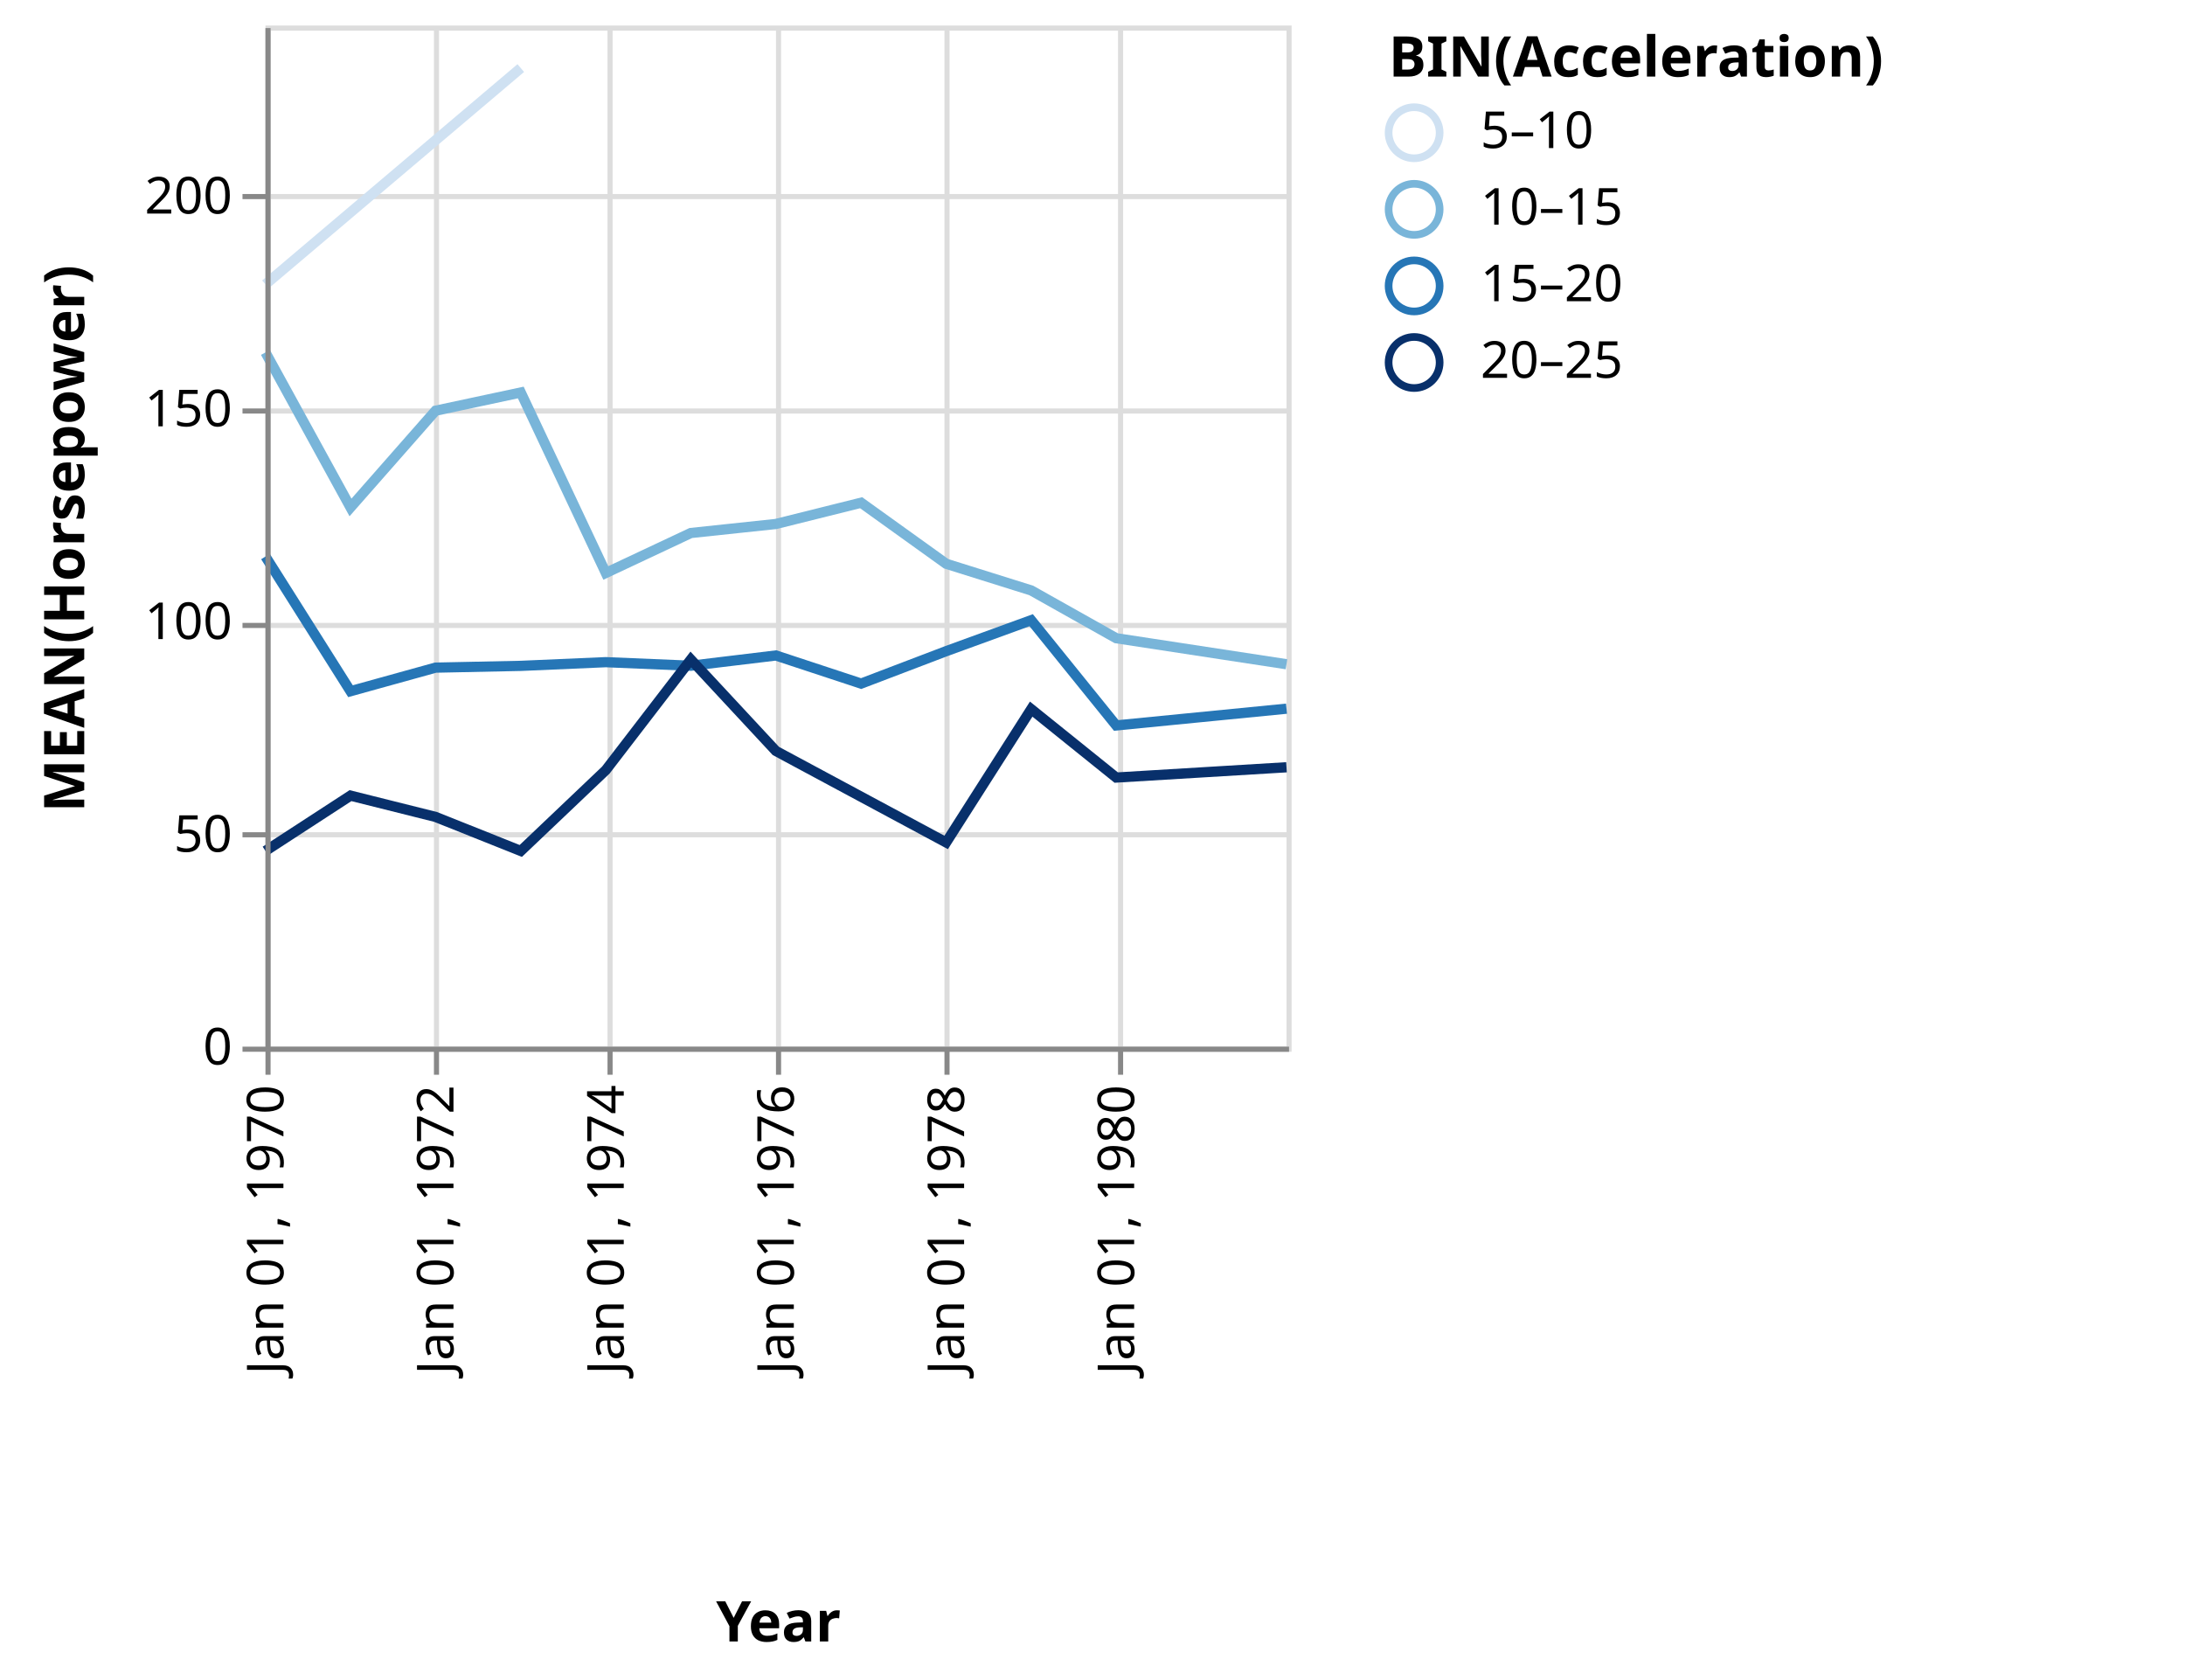
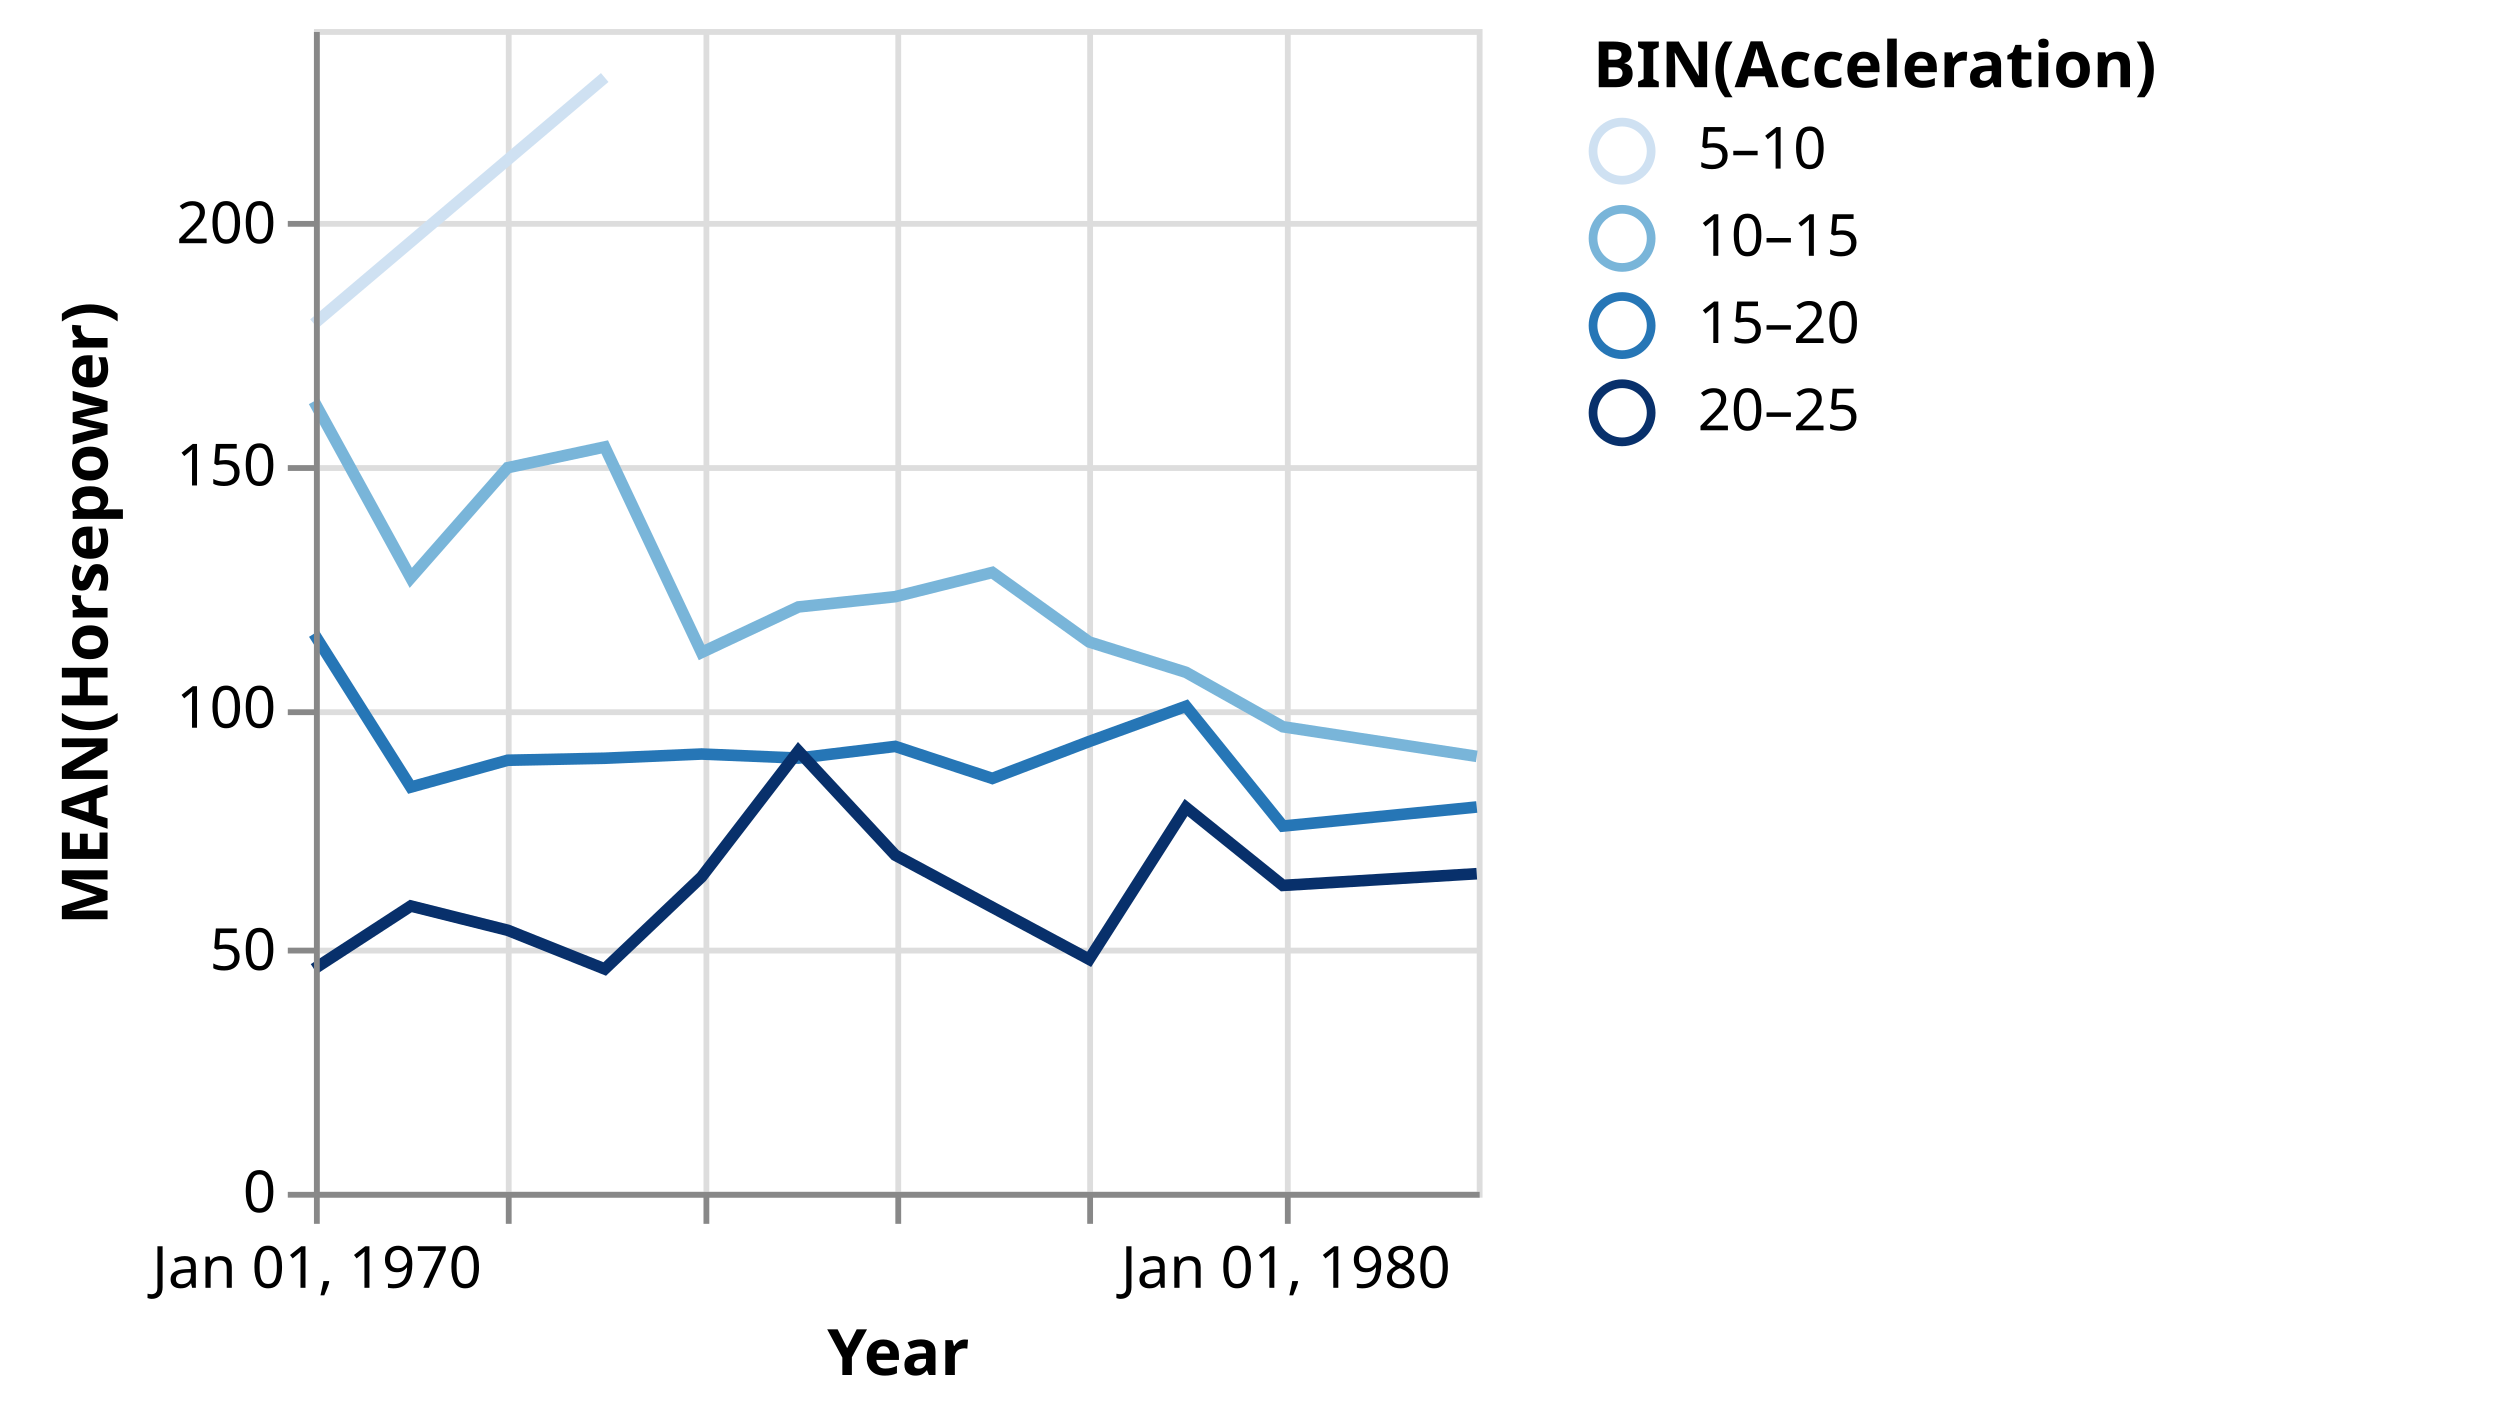
- <svg xmlns="http://www.w3.org/2000/svg" class="marks" width="428" height="329" viewBox="0 0 428 329" version="1.1">
-   <g transform="translate(52,5)">
+ <svg xmlns="http://www.w3.org/2000/svg" class="marks" width="430" height="244" viewBox="0 0 430 244" version="1.1">
+   <g transform="translate(54,5)">
    <g class="mark-group role-frame root">
      <g transform="translate(0,0)">
        <path class="background" d="M0.5,0.5h200v200h-200Z" style="fill: transparent; stroke: #ddd;" />
        <g>
          <g class="mark-group role-axis">
            <g transform="translate(0.5,200.5)">
              <path class="background" d="M0,0h0v0h0Z" style="pointer-events: none; fill: none;" />
              <g>
                <g class="mark-rule role-axis-grid" style="pointer-events: none;">
                  <line transform="translate(0,-200)" x2="0" y2="200" style="fill: none; stroke: #ddd; stroke-width: 1; stroke-dasharray: ; opacity: 1;" />
                  <line transform="translate(33,-200)" x2="0" y2="200" style="fill: none; stroke: #ddd; stroke-width: 1; stroke-dasharray: ; opacity: 1;" />
                  <line transform="translate(67,-200)" x2="0" y2="200" style="fill: none; stroke: #ddd; stroke-width: 1; stroke-dasharray: ; opacity: 1;" />
                  <line transform="translate(100,-200)" x2="0" y2="200" style="fill: none; stroke: #ddd; stroke-width: 1; stroke-dasharray: ; opacity: 1;" />
                  <line transform="translate(133,-200)" x2="0" y2="200" style="fill: none; stroke: #ddd; stroke-width: 1; stroke-dasharray: ; opacity: 1;" />
                  <line transform="translate(167,-200)" x2="0" y2="200" style="fill: none; stroke: #ddd; stroke-width: 1; stroke-dasharray: ; opacity: 1;" />
                </g>
              </g>
            </g>
          </g>
          <g class="mark-group role-axis">
            <g transform="translate(0.5,0.5)">
              <path class="background" d="M0,0h0v0h0Z" style="pointer-events: none; fill: none;" />
              <g>
                <g class="mark-rule role-axis-grid" style="pointer-events: none;">
                  <line transform="translate(0,200)" x2="200" y2="0" style="fill: none; stroke: #ddd; stroke-width: 1; stroke-dasharray: ; opacity: 1;" />
                  <line transform="translate(0,158)" x2="200" y2="0" style="fill: none; stroke: #ddd; stroke-width: 1; stroke-dasharray: ; opacity: 1;" />
                  <line transform="translate(0,117)" x2="200" y2="0" style="fill: none; stroke: #ddd; stroke-width: 1; stroke-dasharray: ; opacity: 1;" />
                  <line transform="translate(0,75)" x2="200" y2="0" style="fill: none; stroke: #ddd; stroke-width: 1; stroke-dasharray: ; opacity: 1;" />
                  <line transform="translate(0,33)" x2="200" y2="0" style="fill: none; stroke: #ddd; stroke-width: 1; stroke-dasharray: ; opacity: 1;" />
                </g>
              </g>
            </g>
          </g>
          <g class="mark-group role-scope pathgroup">
            <g transform="translate(0,0)">
              <path class="background" d="M0,0h200v200h-200Z" style="fill: none;" />
              <g>
                <g class="mark-line role-mark marks">
                  <path d="M200,125.098L166.644,120L149.989,110.641L133.333,105.417L116.678,93.462L99.977,97.628L83.322,99.394L66.667,107.222L50.011,71.875L33.311,75.444L16.655,94.389L0,64.028" style="fill: none; stroke: rgb(121, 181, 217); stroke-width: 2;" />
                </g>
              </g>
            </g>
            <g transform="translate(0,0)">
              <path class="background" d="M0,0h200v200h-200Z" style="fill: none;" />
              <g>
                <g class="mark-line role-mark marks">
                  <path d="M50.011,8.333L0,50.694" style="fill: none; stroke: rgb(207, 225, 242); stroke-width: 2;" />
                </g>
              </g>
            </g>
            <g transform="translate(0,0)">
              <path class="background" d="M0,0h200v200h-200Z" style="fill: none;" />
              <g>
                <g class="mark-line role-mark marks">
                  <path d="M200,133.803L166.644,137.083L149.989,116.474L133.333,122.54L116.678,128.889L99.977,123.382L83.322,125.392L66.667,124.693L50.011,125.417L33.311,125.764L16.655,130.379L0,104" style="fill: none; stroke: rgb(38, 118, 182); stroke-width: 2;" />
                </g>
              </g>
            </g>
            <g transform="translate(0,0)">
              <path class="background" d="M0,0h200v200h-200Z" style="fill: none;" />
              <g>
                <g class="mark-line role-mark marks">
                  <path d="M200,145.278L166.644,147.292L149.989,133.889L133.333,160L99.977,142.083L83.322,124.167L66.667,145.833L50.011,161.667L33.311,155L16.655,150.833L0,161.667" style="fill: none; stroke: rgb(8, 48, 107); stroke-width: 2;" />
                </g>
              </g>
            </g>
          </g>
          <g class="mark-group role-legend">
            <g transform="translate(220,0)">
              <path class="background" d="M0,0h151v72h-151Z" style="pointer-events: none; fill: none;" />
              <g>
                <g class="mark-group role-legend-entry">
                  <g transform="translate(0,16)">
                    <path class="background" d="M0,0h0v0h0Z" style="pointer-events: none; fill: none;" />
                    <g>
                      <g class="mark-symbol role-legend-symbol" style="pointer-events: none;">
                        <path transform="translate(5,5)" d="M5,0A5,5,0,1,1,-5,0A5,5,0,1,1,5,0" style="fill: transparent; stroke: rgb(207, 225, 242); stroke-width: 1.5; opacity: 1;" />
                        <path transform="translate(5,20)" d="M5,0A5,5,0,1,1,-5,0A5,5,0,1,1,5,0" style="fill: transparent; stroke: rgb(121, 181, 217); stroke-width: 1.5; opacity: 1;" />
                        <path transform="translate(5,35)" d="M5,0A5,5,0,1,1,-5,0A5,5,0,1,1,5,0" style="fill: transparent; stroke: rgb(38, 118, 182); stroke-width: 1.5; opacity: 1;" />
                        <path transform="translate(5,50)" d="M5,0A5,5,0,1,1,-5,0A5,5,0,1,1,5,0" style="fill: transparent; stroke: rgb(8, 48, 107); stroke-width: 1.5; opacity: 1;" />
                      </g>
                      <g class="mark-text role-legend-label" style="pointer-events: none;">
                        <text text-anchor="start" transform="translate(18,8)" style="font: 10px sans-serif; fill: #000; opacity: 1;">5–10</text>
                        <text text-anchor="start" transform="translate(18,23)" style="font: 10px sans-serif; fill: #000; opacity: 1;">10–15</text>
                        <text text-anchor="start" transform="translate(18,38)" style="font: 10px sans-serif; fill: #000; opacity: 1;">15–20</text>
                        <text text-anchor="start" transform="translate(18,53)" style="font: 10px sans-serif; fill: #000; opacity: 1;">20–25</text>
                      </g>
                    </g>
                  </g>
                </g>
                <g class="mark-text role-legend-title" style="pointer-events: none;">
                  <text text-anchor="start" transform="translate(0,10)" style="font: bold 11px sans-serif; fill: #000; opacity: 1;">BIN(Acceleration)</text>
                </g>
              </g>
            </g>
          </g>
          <g class="mark-group role-axis">
            <g transform="translate(0.5,200.5)">
              <path class="background" d="M0,0h0v0h0Z" style="pointer-events: none; fill: none;" />
              <g>
                <g class="mark-rule role-axis-tick" style="pointer-events: none;">
                  <line transform="translate(0,0)" x2="0" y2="5" style="fill: none; stroke: #888; stroke-width: 1; opacity: 1;" />
                  <line transform="translate(33,0)" x2="0" y2="5" style="fill: none; stroke: #888; stroke-width: 1; opacity: 1;" />
                  <line transform="translate(67,0)" x2="0" y2="5" style="fill: none; stroke: #888; stroke-width: 1; opacity: 1;" />
                  <line transform="translate(100,0)" x2="0" y2="5" style="fill: none; stroke: #888; stroke-width: 1; opacity: 1;" />
                  <line transform="translate(133,0)" x2="0" y2="5" style="fill: none; stroke: #888; stroke-width: 1; opacity: 1;" />
                  <line transform="translate(167,0)" x2="0" y2="5" style="fill: none; stroke: #888; stroke-width: 1; opacity: 1;" />
                </g>
                <g class="mark-text role-axis-label" style="pointer-events: none;">
-                   <text text-anchor="end" transform="translate(0.01521028,7) rotate(270) translate(0,3)" style="font: 10px sans-serif; fill: #000; opacity: 1;">Jan 01, 1970</text>
-                   <text text-anchor="end" transform="translate(33.32573,7) rotate(270) translate(0,3)" style="font: 10px sans-serif; fill: #000; opacity: 1;">Jan 01, 1972</text>
-                   <text text-anchor="end" transform="translate(66.68188,7) rotate(270) translate(0,3)" style="font: 10px sans-serif; fill: #000; opacity: 1;">Jan 01, 1974</text>
-                   <text text-anchor="end" transform="translate(99.99239,7) rotate(270) translate(0,3)" style="font: 10px sans-serif; fill: #000; opacity: 1;">Jan 01, 1976</text>
-                   <text text-anchor="end" transform="translate(133.3485,7) rotate(270) translate(0,3)" style="font: 10px sans-serif; fill: #000; opacity: 1;">Jan 01, 1978</text>
-                   <text text-anchor="end" transform="translate(166.6591,7) rotate(270) translate(0,3)" style="font: 10px sans-serif; fill: #000; opacity: 1;">Jan 01, 1980</text>
+                   <text text-anchor="middle" transform="translate(0.01521028,16)" style="font: 10px sans-serif; fill: #000; opacity: 1;">Jan 01, 1970</text>
+                   <text text-anchor="middle" transform="translate(33.32573,16)" style="font: 10px sans-serif; fill: #000; opacity: 0;">Jan 01, 1972</text>
+                   <text text-anchor="middle" transform="translate(66.68188,16)" style="font: 10px sans-serif; fill: #000; opacity: 0;">Jan 01, 1974</text>
+                   <text text-anchor="middle" transform="translate(99.99239,16)" style="font: 10px sans-serif; fill: #000; opacity: 0;">Jan 01, 1976</text>
+                   <text text-anchor="middle" transform="translate(133.3485,16)" style="font: 10px sans-serif; fill: #000; opacity: 0;">Jan 01, 1978</text>
+                   <text text-anchor="middle" transform="translate(166.6591,16)" style="font: 10px sans-serif; fill: #000; opacity: 1;">Jan 01, 1980</text>
                </g>
                <g class="mark-rule role-axis-domain" style="pointer-events: none;">
                  <line transform="translate(0,0)" x2="200" y2="0" style="fill: none; stroke: #888; stroke-width: 1; opacity: 1;" />
                </g>
                <g class="mark-text role-axis-title" style="pointer-events: none;">
-                   <text text-anchor="middle" transform="translate(100,116)" style="font: bold 11px sans-serif; fill: #000; opacity: 1;">Year</text>
+                   <text text-anchor="middle" transform="translate(100,31)" style="font: bold 11px sans-serif; fill: #000; opacity: 1;">Year</text>
                </g>
              </g>
            </g>
          </g>
          <g class="mark-group role-axis">
            <g transform="translate(0.5,0.5)">
              <path class="background" d="M0,0h0v0h0Z" style="pointer-events: none; fill: none;" />
              <g>
                <g class="mark-rule role-axis-tick" style="pointer-events: none;">
                  <line transform="translate(0,200)" x2="-5" y2="0" style="fill: none; stroke: #888; stroke-width: 1; opacity: 1;" />
                  <line transform="translate(0,158)" x2="-5" y2="0" style="fill: none; stroke: #888; stroke-width: 1; opacity: 1;" />
                  <line transform="translate(0,117)" x2="-5" y2="0" style="fill: none; stroke: #888; stroke-width: 1; opacity: 1;" />
                  <line transform="translate(0,75)" x2="-5" y2="0" style="fill: none; stroke: #888; stroke-width: 1; opacity: 1;" />
                  <line transform="translate(0,33)" x2="-5" y2="0" style="fill: none; stroke: #888; stroke-width: 1; opacity: 1;" />
                </g>
                <g class="mark-text role-axis-label" style="pointer-events: none;">
                  <text text-anchor="end" transform="translate(-7,203)" style="font: 10px sans-serif; fill: #000; opacity: 1;">0</text>
                  <text text-anchor="end" transform="translate(-7,161.3333)" style="font: 10px sans-serif; fill: #000; opacity: 1;">50</text>
                  <text text-anchor="end" transform="translate(-7,119.6667)" style="font: 10px sans-serif; fill: #000; opacity: 1;">100</text>
                  <text text-anchor="end" transform="translate(-7,78)" style="font: 10px sans-serif; fill: #000; opacity: 1;">150</text>
                  <text text-anchor="end" transform="translate(-7,36.33333)" style="font: 10px sans-serif; fill: #000; opacity: 1;">200</text>
                </g>
                <g class="mark-rule role-axis-domain" style="pointer-events: none;">
                  <line transform="translate(0,200)" x2="0" y2="-200" style="fill: none; stroke: #888; stroke-width: 1; opacity: 1;" />
                </g>
                <g class="mark-text role-axis-title" style="pointer-events: none;">
                  <text text-anchor="middle" transform="translate(-34,100) rotate(-90) translate(0,-2)" style="font: bold 11px sans-serif; fill: #000; opacity: 1;">MEAN(Horsepower)</text>
                </g>
              </g>
            </g>
          </g>
        </g>
      </g>
    </g>
  </g>
</svg>
